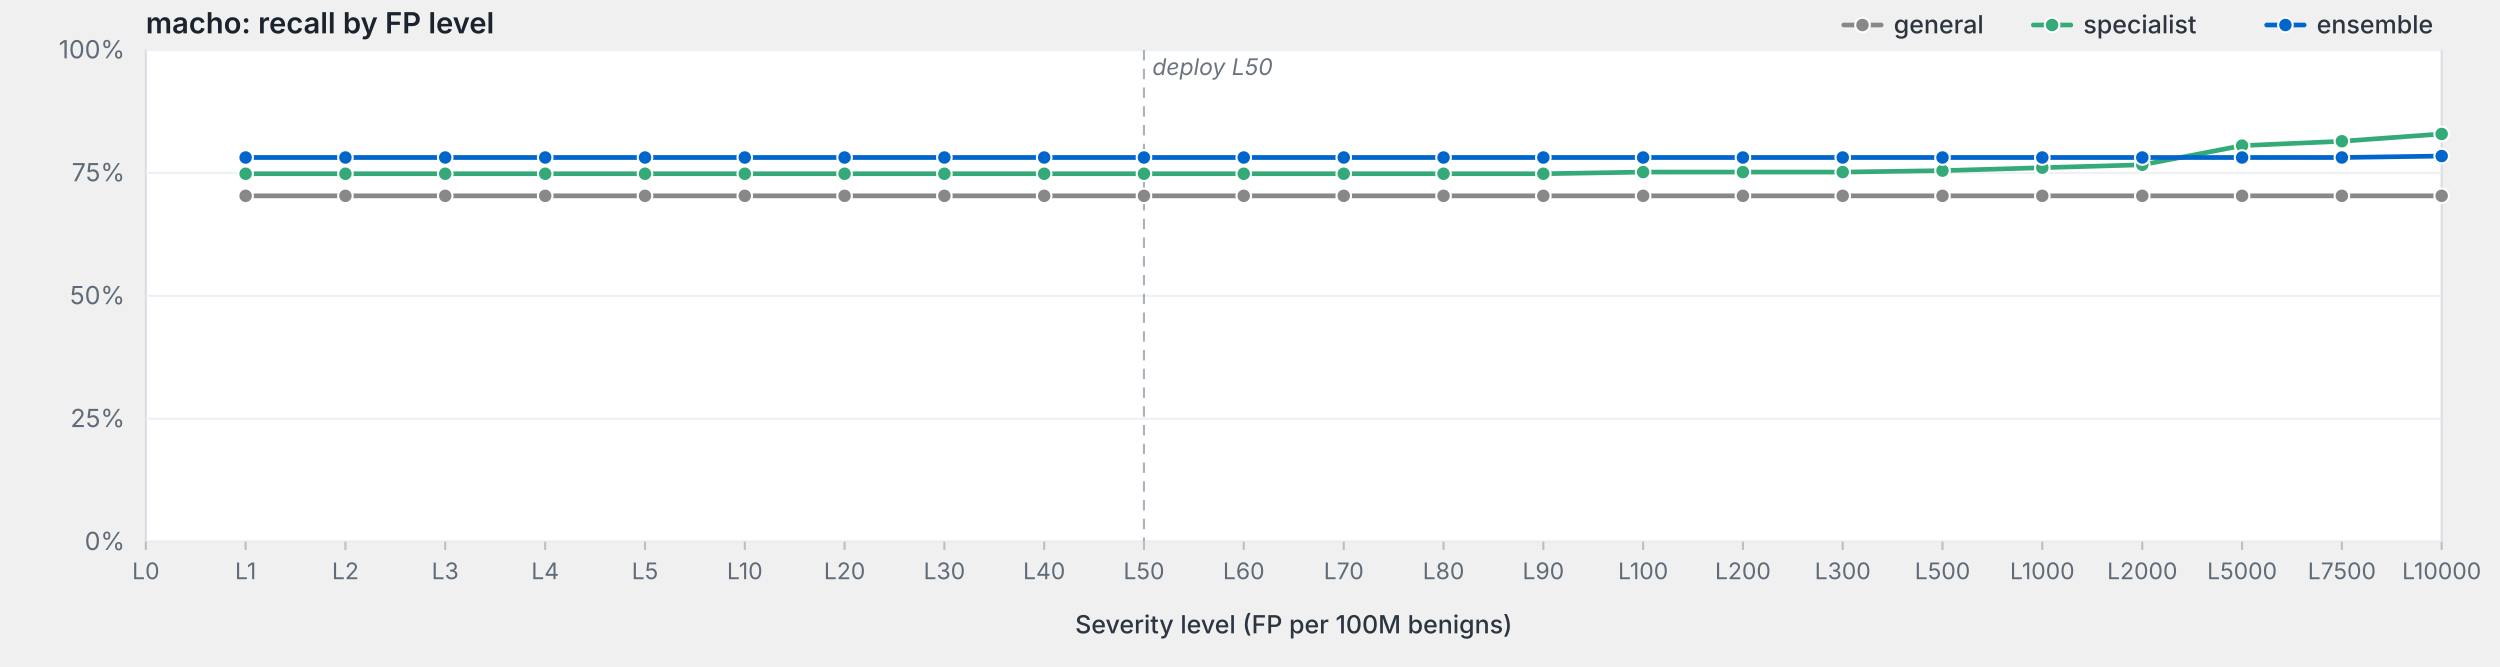
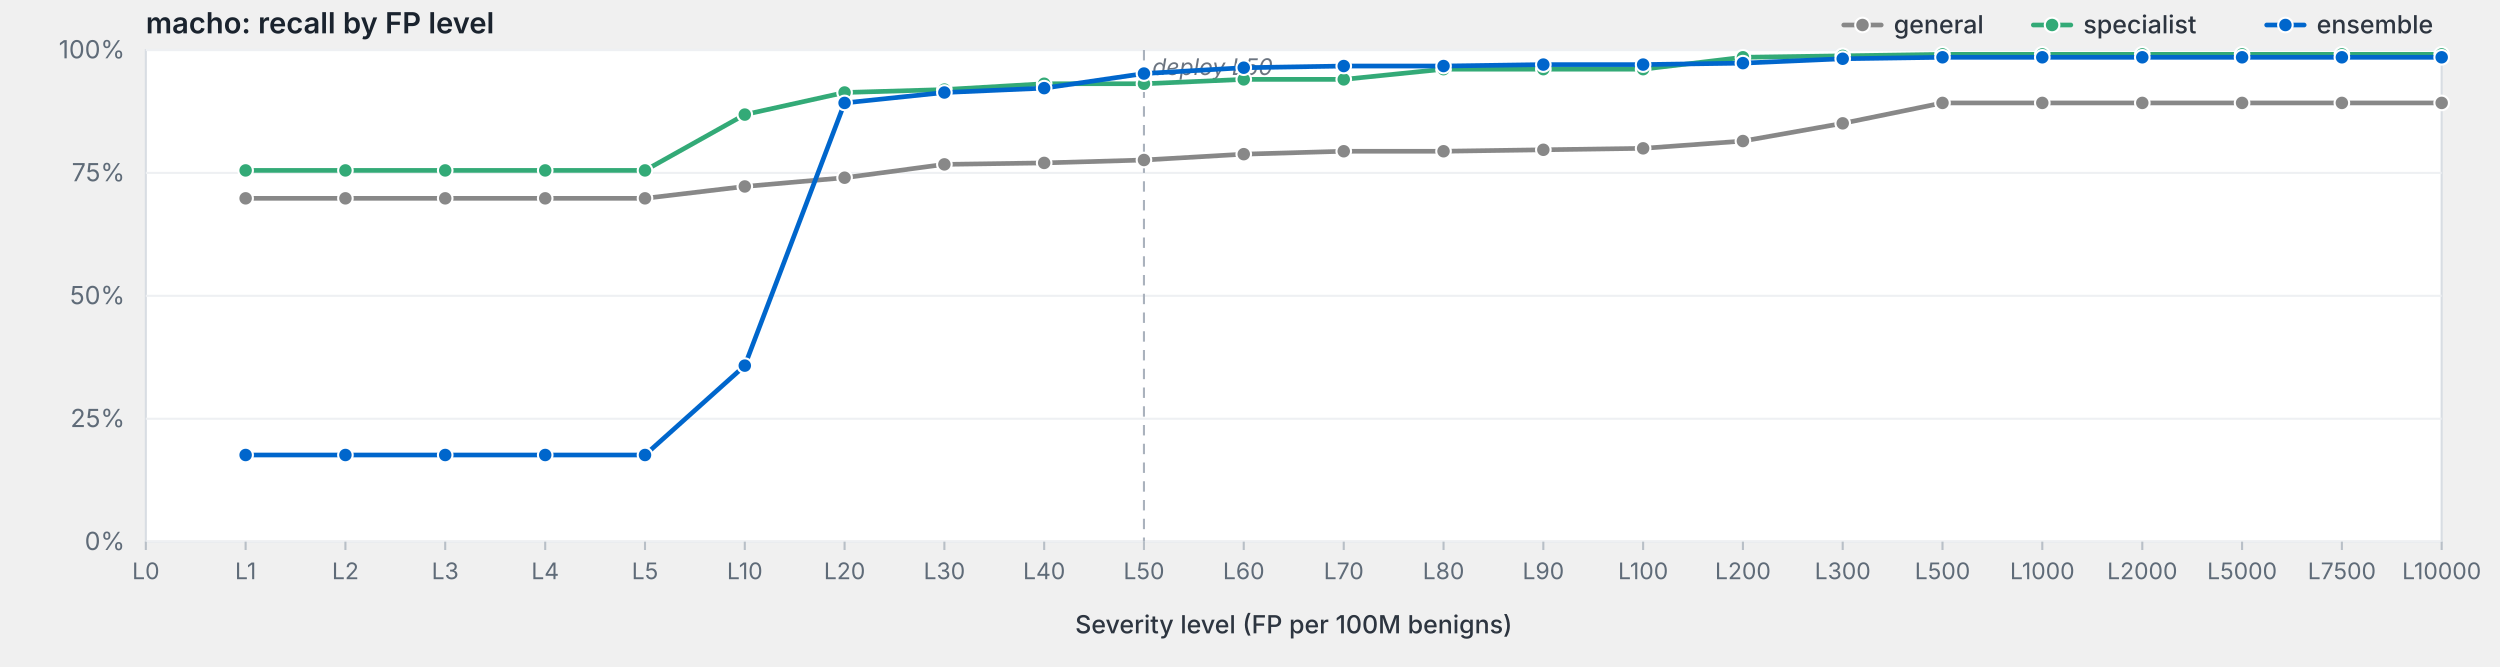
<svg xmlns="http://www.w3.org/2000/svg" viewBox="0 0 1200 320" width="1200" height="320" preserveAspectRatio="xMidYMid meet" role="img" aria-label="macho: recall by FP level">
  <style>svg { background: #fdfdfd; }.frame { fill: #fff; stroke: #d8dde3; stroke-width: 1; }.grid { stroke: #eef0f3; stroke-width: 1; }.tick { stroke: #b8bfc7; stroke-width: 1; }.axis-label { fill: #5f6b78; font-family: -apple-system, BlinkMacSystemFont, "Segoe UI", system-ui, sans-serif; font-size: 12px; }.x-label { fill: #5f6b78; font-family: -apple-system, BlinkMacSystemFont, "Segoe UI", system-ui, sans-serif; font-size: 11px; }.axis-title { fill: #2d3540; font-family: -apple-system, BlinkMacSystemFont, "Segoe UI", system-ui, sans-serif; font-size: 12px; font-weight: 500; }.title { fill: #1a232e; font-family: -apple-system, BlinkMacSystemFont, "Segoe UI", system-ui, sans-serif; font-size: 14px; font-weight: 600; }.deploy-marker { stroke: #aab2bd; stroke-width: 1; stroke-dasharray: 5,4; }.deploy-label { fill: #6b7480; font-family: -apple-system, BlinkMacSystemFont, "Segoe UI", system-ui, sans-serif; font-size: 11px; font-style: italic; }.curve { fill: none; stroke-width: 2.25; stroke-linejoin: round; stroke-linecap: round; }.marker { stroke: #fff; stroke-width: 1; }.legend-text { fill: #2d3540; font-family: -apple-system, BlinkMacSystemFont, "Segoe UI", system-ui, sans-serif; font-size: 12px; font-weight: 500; }</style>
  <text class="title" x="70" y="16">macho: recall by FP level</text>
  <rect class="frame" x="70" y="24" width="1102" height="236" />
  <line class="grid" x1="70" y1="260.0" x2="1172" y2="260.0" />
  <text class="axis-label" x="60" y="264.0" text-anchor="end">0%</text>
  <line class="grid" x1="70" y1="201.0" x2="1172" y2="201.0" />
  <text class="axis-label" x="60" y="205.0" text-anchor="end">25%</text>
  <line class="grid" x1="70" y1="142.0" x2="1172" y2="142.0" />
  <text class="axis-label" x="60" y="146.0" text-anchor="end">50%</text>
  <line class="grid" x1="70" y1="83.0" x2="1172" y2="83.0" />
  <text class="axis-label" x="60" y="87.0" text-anchor="end">75%</text>
  <line class="grid" x1="70" y1="24.0" x2="1172" y2="24.0" />
  <text class="axis-label" x="60" y="28.0" text-anchor="end">100%</text>
  <line class="deploy-marker" x1="549.1" y1="24" x2="549.1" y2="260" />
  <text class="deploy-label" x="553.1" y="36" text-anchor="start">deploy L50</text>
  <line class="tick" x1="70.0" y1="260" x2="70.0" y2="264" />
  <text class="x-label" x="70.0" y="278" text-anchor="middle">L0</text>
  <line class="tick" x1="117.9" y1="260" x2="117.9" y2="264" />
  <text class="x-label" x="117.9" y="278" text-anchor="middle">L1</text>
  <line class="tick" x1="165.8" y1="260" x2="165.8" y2="264" />
  <text class="x-label" x="165.8" y="278" text-anchor="middle">L2</text>
  <line class="tick" x1="213.7" y1="260" x2="213.7" y2="264" />
  <text class="x-label" x="213.7" y="278" text-anchor="middle">L3</text>
  <line class="tick" x1="261.7" y1="260" x2="261.7" y2="264" />
  <text class="x-label" x="261.7" y="278" text-anchor="middle">L4</text>
  <line class="tick" x1="309.6" y1="260" x2="309.6" y2="264" />
  <text class="x-label" x="309.6" y="278" text-anchor="middle">L5</text>
  <line class="tick" x1="357.5" y1="260" x2="357.5" y2="264" />
  <text class="x-label" x="357.5" y="278" text-anchor="middle">L10</text>
  <line class="tick" x1="405.4" y1="260" x2="405.4" y2="264" />
  <text class="x-label" x="405.4" y="278" text-anchor="middle">L20</text>
  <line class="tick" x1="453.3" y1="260" x2="453.3" y2="264" />
  <text class="x-label" x="453.3" y="278" text-anchor="middle">L30</text>
  <line class="tick" x1="501.2" y1="260" x2="501.2" y2="264" />
  <text class="x-label" x="501.2" y="278" text-anchor="middle">L40</text>
  <line class="tick" x1="549.1" y1="260" x2="549.1" y2="264" />
  <text class="x-label" x="549.1" y="278" text-anchor="middle">L50</text>
  <line class="tick" x1="597.0" y1="260" x2="597.0" y2="264" />
  <text class="x-label" x="597.0" y="278" text-anchor="middle">L60</text>
  <line class="tick" x1="645.0" y1="260" x2="645.0" y2="264" />
  <text class="x-label" x="645.0" y="278" text-anchor="middle">L70</text>
  <line class="tick" x1="692.9" y1="260" x2="692.9" y2="264" />
  <text class="x-label" x="692.9" y="278" text-anchor="middle">L80</text>
  <line class="tick" x1="740.8" y1="260" x2="740.8" y2="264" />
  <text class="x-label" x="740.8" y="278" text-anchor="middle">L90</text>
  <line class="tick" x1="788.7" y1="260" x2="788.7" y2="264" />
  <text class="x-label" x="788.7" y="278" text-anchor="middle">L100</text>
  <line class="tick" x1="836.6" y1="260" x2="836.6" y2="264" />
  <text class="x-label" x="836.6" y="278" text-anchor="middle">L200</text>
  <line class="tick" x1="884.5" y1="260" x2="884.5" y2="264" />
  <text class="x-label" x="884.5" y="278" text-anchor="middle">L300</text>
  <line class="tick" x1="932.4" y1="260" x2="932.4" y2="264" />
  <text class="x-label" x="932.4" y="278" text-anchor="middle">L500</text>
  <line class="tick" x1="980.3" y1="260" x2="980.3" y2="264" />
  <text class="x-label" x="980.3" y="278" text-anchor="middle">L1000</text>
  <line class="tick" x1="1028.3" y1="260" x2="1028.3" y2="264" />
  <text class="x-label" x="1028.3" y="278" text-anchor="middle">L2000</text>
  <line class="tick" x1="1076.2" y1="260" x2="1076.2" y2="264" />
  <text class="x-label" x="1076.2" y="278" text-anchor="middle">L5000</text>
  <line class="tick" x1="1124.1" y1="260" x2="1124.1" y2="264" />
  <text class="x-label" x="1124.1" y="278" text-anchor="middle">L7500</text>
  <line class="tick" x1="1172.0" y1="260" x2="1172.0" y2="264" />
  <text class="x-label" x="1172.0" y="278" text-anchor="middle">L10000</text>
  <text class="axis-title" x="621.0" y="304" text-anchor="middle">Severity level (FP per 100M benigns)</text>
-   <path class="curve" d="M117.9,94.0 L165.8,94.0 L213.7,94.0 L261.7,94.0 L309.6,94.0 L357.5,94.0 L405.4,94.0 L453.3,94.0 L501.2,94.0 L549.1,94.0 L597.0,94.0 L645.0,94.0 L692.9,94.0 L740.8,94.0 L788.7,94.0 L836.6,94.0 L884.5,94.0 L932.4,94.0 L980.3,94.0 L1028.3,94.0 L1076.2,94.0 L1124.1,94.0 L1172.0,94.0" stroke="#888" />
-   <circle class="marker" cx="117.9" cy="94.0" r="3.5" fill="#888" />
-   <circle class="marker" cx="165.8" cy="94.0" r="3.5" fill="#888" />
-   <circle class="marker" cx="213.7" cy="94.0" r="3.5" fill="#888" />
-   <circle class="marker" cx="261.7" cy="94.0" r="3.5" fill="#888" />
-   <circle class="marker" cx="309.6" cy="94.0" r="3.5" fill="#888" />
-   <circle class="marker" cx="357.5" cy="94.0" r="3.5" fill="#888" />
-   <circle class="marker" cx="405.4" cy="94.0" r="3.5" fill="#888" />
-   <circle class="marker" cx="453.3" cy="94.0" r="3.5" fill="#888" />
-   <circle class="marker" cx="501.2" cy="94.0" r="3.5" fill="#888" />
-   <circle class="marker" cx="549.1" cy="94.0" r="3.5" fill="#888" />
-   <circle class="marker" cx="597.0" cy="94.0" r="3.5" fill="#888" />
-   <circle class="marker" cx="645.0" cy="94.0" r="3.5" fill="#888" />
-   <circle class="marker" cx="692.9" cy="94.0" r="3.5" fill="#888" />
-   <circle class="marker" cx="740.8" cy="94.0" r="3.5" fill="#888" />
-   <circle class="marker" cx="788.7" cy="94.0" r="3.5" fill="#888" />
-   <circle class="marker" cx="836.6" cy="94.0" r="3.5" fill="#888" />
-   <circle class="marker" cx="884.5" cy="94.0" r="3.5" fill="#888" />
-   <circle class="marker" cx="932.4" cy="94.0" r="3.5" fill="#888" />
-   <circle class="marker" cx="980.3" cy="94.0" r="3.5" fill="#888" />
-   <circle class="marker" cx="1028.3" cy="94.0" r="3.5" fill="#888" />
-   <circle class="marker" cx="1076.2" cy="94.0" r="3.5" fill="#888" />
-   <circle class="marker" cx="1124.1" cy="94.0" r="3.5" fill="#888" />
-   <circle class="marker" cx="1172.0" cy="94.0" r="3.5" fill="#888" />
-   <path class="curve" d="M117.9,83.4 L165.8,83.4 L213.7,83.4 L261.7,83.4 L309.6,83.4 L357.5,83.4 L405.4,83.4 L453.3,83.4 L501.2,83.4 L549.1,83.4 L597.0,83.4 L645.0,83.4 L692.9,83.4 L740.8,83.4 L788.7,82.6 L836.6,82.6 L884.5,82.6 L932.4,81.9 L980.3,80.5 L1028.3,79.1 L1076.2,69.9 L1124.1,67.8 L1172.0,64.3" stroke="#3a7" />
-   <circle class="marker" cx="117.9" cy="83.4" r="3.5" fill="#3a7" />
-   <circle class="marker" cx="165.8" cy="83.4" r="3.5" fill="#3a7" />
-   <circle class="marker" cx="213.7" cy="83.4" r="3.5" fill="#3a7" />
-   <circle class="marker" cx="261.7" cy="83.4" r="3.5" fill="#3a7" />
-   <circle class="marker" cx="309.6" cy="83.4" r="3.5" fill="#3a7" />
-   <circle class="marker" cx="357.5" cy="83.4" r="3.5" fill="#3a7" />
-   <circle class="marker" cx="405.4" cy="83.4" r="3.5" fill="#3a7" />
-   <circle class="marker" cx="453.3" cy="83.4" r="3.5" fill="#3a7" />
-   <circle class="marker" cx="501.2" cy="83.4" r="3.5" fill="#3a7" />
-   <circle class="marker" cx="549.1" cy="83.4" r="3.5" fill="#3a7" />
-   <circle class="marker" cx="597.0" cy="83.4" r="3.5" fill="#3a7" />
-   <circle class="marker" cx="645.0" cy="83.4" r="3.5" fill="#3a7" />
-   <circle class="marker" cx="692.9" cy="83.4" r="3.5" fill="#3a7" />
-   <circle class="marker" cx="740.8" cy="83.4" r="3.5" fill="#3a7" />
-   <circle class="marker" cx="788.7" cy="82.6" r="3.5" fill="#3a7" />
-   <circle class="marker" cx="836.6" cy="82.6" r="3.5" fill="#3a7" />
-   <circle class="marker" cx="884.5" cy="82.6" r="3.5" fill="#3a7" />
-   <circle class="marker" cx="932.4" cy="81.9" r="3.5" fill="#3a7" />
-   <circle class="marker" cx="980.3" cy="80.5" r="3.5" fill="#3a7" />
-   <circle class="marker" cx="1028.3" cy="79.1" r="3.5" fill="#3a7" />
-   <circle class="marker" cx="1076.2" cy="69.9" r="3.5" fill="#3a7" />
-   <circle class="marker" cx="1124.1" cy="67.8" r="3.5" fill="#3a7" />
-   <circle class="marker" cx="1172.0" cy="64.3" r="3.5" fill="#3a7" />
-   <path class="curve" d="M117.9,75.6 L165.8,75.6 L213.7,75.6 L261.7,75.6 L309.6,75.6 L357.5,75.6 L405.4,75.6 L453.3,75.6 L501.2,75.6 L549.1,75.6 L597.0,75.6 L645.0,75.6 L692.9,75.6 L740.8,75.6 L788.7,75.6 L836.6,75.6 L884.5,75.6 L932.4,75.6 L980.3,75.6 L1028.3,75.6 L1076.2,75.6 L1124.1,75.6 L1172.0,74.9" stroke="#06c" />
-   <circle class="marker" cx="117.9" cy="75.6" r="3.5" fill="#06c" />
-   <circle class="marker" cx="165.8" cy="75.6" r="3.5" fill="#06c" />
-   <circle class="marker" cx="213.7" cy="75.6" r="3.5" fill="#06c" />
-   <circle class="marker" cx="261.7" cy="75.6" r="3.5" fill="#06c" />
-   <circle class="marker" cx="309.6" cy="75.6" r="3.5" fill="#06c" />
-   <circle class="marker" cx="357.5" cy="75.6" r="3.5" fill="#06c" />
-   <circle class="marker" cx="405.4" cy="75.6" r="3.5" fill="#06c" />
-   <circle class="marker" cx="453.3" cy="75.6" r="3.5" fill="#06c" />
-   <circle class="marker" cx="501.2" cy="75.6" r="3.5" fill="#06c" />
-   <circle class="marker" cx="549.1" cy="75.6" r="3.5" fill="#06c" />
-   <circle class="marker" cx="597.0" cy="75.6" r="3.5" fill="#06c" />
-   <circle class="marker" cx="645.0" cy="75.6" r="3.5" fill="#06c" />
-   <circle class="marker" cx="692.9" cy="75.6" r="3.5" fill="#06c" />
-   <circle class="marker" cx="740.8" cy="75.6" r="3.5" fill="#06c" />
-   <circle class="marker" cx="788.7" cy="75.6" r="3.5" fill="#06c" />
-   <circle class="marker" cx="836.6" cy="75.6" r="3.5" fill="#06c" />
-   <circle class="marker" cx="884.5" cy="75.6" r="3.5" fill="#06c" />
-   <circle class="marker" cx="932.4" cy="75.6" r="3.5" fill="#06c" />
-   <circle class="marker" cx="980.3" cy="75.6" r="3.5" fill="#06c" />
-   <circle class="marker" cx="1028.3" cy="75.6" r="3.5" fill="#06c" />
-   <circle class="marker" cx="1076.2" cy="75.6" r="3.5" fill="#06c" />
-   <circle class="marker" cx="1124.1" cy="75.6" r="3.5" fill="#06c" />
-   <circle class="marker" cx="1172.0" cy="74.9" r="3.5" fill="#06c" />
+   <path class="curve" d="M117.9,95.2 L165.8,95.2 L213.7,95.2 L261.7,95.2 L309.6,95.2 L357.5,89.5 L405.4,85.3 L453.3,78.9 L501.2,78.2 L549.1,76.8 L597.0,74.0 L645.0,72.6 L692.9,72.6 L740.8,71.9 L788.7,71.2 L836.6,67.7 L884.5,59.2 L932.4,49.4 L980.3,49.4 L1028.3,49.4 L1076.2,49.4 L1124.1,49.4 L1172.0,49.4" stroke="#888" />
+   <circle class="marker" cx="117.9" cy="95.2" r="3.5" fill="#888" />
+   <circle class="marker" cx="165.8" cy="95.2" r="3.5" fill="#888" />
+   <circle class="marker" cx="213.7" cy="95.2" r="3.5" fill="#888" />
+   <circle class="marker" cx="261.7" cy="95.2" r="3.5" fill="#888" />
+   <circle class="marker" cx="309.6" cy="95.2" r="3.5" fill="#888" />
+   <circle class="marker" cx="357.5" cy="89.5" r="3.5" fill="#888" />
+   <circle class="marker" cx="405.4" cy="85.3" r="3.5" fill="#888" />
+   <circle class="marker" cx="453.3" cy="78.9" r="3.5" fill="#888" />
+   <circle class="marker" cx="501.2" cy="78.2" r="3.5" fill="#888" />
+   <circle class="marker" cx="549.1" cy="76.8" r="3.5" fill="#888" />
+   <circle class="marker" cx="597.0" cy="74.0" r="3.5" fill="#888" />
+   <circle class="marker" cx="645.0" cy="72.6" r="3.5" fill="#888" />
+   <circle class="marker" cx="692.9" cy="72.6" r="3.5" fill="#888" />
+   <circle class="marker" cx="740.8" cy="71.9" r="3.5" fill="#888" />
+   <circle class="marker" cx="788.7" cy="71.2" r="3.5" fill="#888" />
+   <circle class="marker" cx="836.6" cy="67.7" r="3.5" fill="#888" />
+   <circle class="marker" cx="884.5" cy="59.2" r="3.5" fill="#888" />
+   <circle class="marker" cx="932.4" cy="49.4" r="3.5" fill="#888" />
+   <circle class="marker" cx="980.3" cy="49.4" r="3.5" fill="#888" />
+   <circle class="marker" cx="1028.3" cy="49.4" r="3.5" fill="#888" />
+   <circle class="marker" cx="1076.2" cy="49.4" r="3.5" fill="#888" />
+   <circle class="marker" cx="1124.1" cy="49.4" r="3.5" fill="#888" />
+   <circle class="marker" cx="1172.0" cy="49.4" r="3.5" fill="#888" />
+   <path class="curve" d="M117.9,81.8 L165.8,81.8 L213.7,81.8 L261.7,81.8 L309.6,81.8 L357.5,55.0 L405.4,44.4 L453.3,43.0 L501.2,40.2 L549.1,40.2 L597.0,38.1 L645.0,38.1 L692.9,33.2 L740.8,33.2 L788.7,33.2 L836.6,27.5 L884.5,26.8 L932.4,26.1 L980.3,26.1 L1028.3,26.1 L1076.2,26.1 L1124.1,26.1 L1172.0,26.1" stroke="#3a7" />
+   <circle class="marker" cx="117.9" cy="81.8" r="3.5" fill="#3a7" />
+   <circle class="marker" cx="165.8" cy="81.8" r="3.5" fill="#3a7" />
+   <circle class="marker" cx="213.7" cy="81.8" r="3.5" fill="#3a7" />
+   <circle class="marker" cx="261.7" cy="81.8" r="3.5" fill="#3a7" />
+   <circle class="marker" cx="309.6" cy="81.8" r="3.5" fill="#3a7" />
+   <circle class="marker" cx="357.5" cy="55.0" r="3.5" fill="#3a7" />
+   <circle class="marker" cx="405.4" cy="44.4" r="3.5" fill="#3a7" />
+   <circle class="marker" cx="453.3" cy="43.0" r="3.5" fill="#3a7" />
+   <circle class="marker" cx="501.2" cy="40.2" r="3.5" fill="#3a7" />
+   <circle class="marker" cx="549.1" cy="40.2" r="3.5" fill="#3a7" />
+   <circle class="marker" cx="597.0" cy="38.1" r="3.5" fill="#3a7" />
+   <circle class="marker" cx="645.0" cy="38.1" r="3.5" fill="#3a7" />
+   <circle class="marker" cx="692.9" cy="33.2" r="3.5" fill="#3a7" />
+   <circle class="marker" cx="740.8" cy="33.2" r="3.5" fill="#3a7" />
+   <circle class="marker" cx="788.7" cy="33.2" r="3.5" fill="#3a7" />
+   <circle class="marker" cx="836.6" cy="27.5" r="3.5" fill="#3a7" />
+   <circle class="marker" cx="884.5" cy="26.8" r="3.5" fill="#3a7" />
+   <circle class="marker" cx="932.4" cy="26.1" r="3.5" fill="#3a7" />
+   <circle class="marker" cx="980.3" cy="26.1" r="3.5" fill="#3a7" />
+   <circle class="marker" cx="1028.3" cy="26.1" r="3.5" fill="#3a7" />
+   <circle class="marker" cx="1076.2" cy="26.1" r="3.5" fill="#3a7" />
+   <circle class="marker" cx="1124.1" cy="26.1" r="3.5" fill="#3a7" />
+   <circle class="marker" cx="1172.0" cy="26.1" r="3.5" fill="#3a7" />
+   <path class="curve" d="M117.9,218.4 L165.8,218.4 L213.7,218.4 L261.7,218.4 L309.6,218.4 L357.5,175.5 L405.4,49.4 L453.3,44.4 L501.2,42.3 L549.1,35.3 L597.0,32.5 L645.0,31.7 L692.9,31.7 L740.8,31.0 L788.7,31.0 L836.6,30.3 L884.5,28.2 L932.4,27.5 L980.3,27.5 L1028.3,27.5 L1076.2,27.5 L1124.1,27.5 L1172.0,27.5" stroke="#06c" />
+   <circle class="marker" cx="117.9" cy="218.4" r="3.5" fill="#06c" />
+   <circle class="marker" cx="165.8" cy="218.4" r="3.5" fill="#06c" />
+   <circle class="marker" cx="213.7" cy="218.4" r="3.5" fill="#06c" />
+   <circle class="marker" cx="261.7" cy="218.4" r="3.5" fill="#06c" />
+   <circle class="marker" cx="309.6" cy="218.4" r="3.5" fill="#06c" />
+   <circle class="marker" cx="357.5" cy="175.5" r="3.5" fill="#06c" />
+   <circle class="marker" cx="405.4" cy="49.4" r="3.5" fill="#06c" />
+   <circle class="marker" cx="453.3" cy="44.4" r="3.5" fill="#06c" />
+   <circle class="marker" cx="501.2" cy="42.3" r="3.5" fill="#06c" />
+   <circle class="marker" cx="549.1" cy="35.3" r="3.5" fill="#06c" />
+   <circle class="marker" cx="597.0" cy="32.5" r="3.5" fill="#06c" />
+   <circle class="marker" cx="645.0" cy="31.7" r="3.5" fill="#06c" />
+   <circle class="marker" cx="692.9" cy="31.7" r="3.5" fill="#06c" />
+   <circle class="marker" cx="740.8" cy="31.0" r="3.5" fill="#06c" />
+   <circle class="marker" cx="788.7" cy="31.0" r="3.5" fill="#06c" />
+   <circle class="marker" cx="836.6" cy="30.3" r="3.5" fill="#06c" />
+   <circle class="marker" cx="884.5" cy="28.2" r="3.5" fill="#06c" />
+   <circle class="marker" cx="932.4" cy="27.5" r="3.5" fill="#06c" />
+   <circle class="marker" cx="980.3" cy="27.5" r="3.5" fill="#06c" />
+   <circle class="marker" cx="1028.3" cy="27.5" r="3.5" fill="#06c" />
+   <circle class="marker" cx="1076.2" cy="27.5" r="3.5" fill="#06c" />
+   <circle class="marker" cx="1124.1" cy="27.5" r="3.5" fill="#06c" />
+   <circle class="marker" cx="1172.0" cy="27.5" r="3.5" fill="#06c" />
  <line x1="1088.0" y1="12.0" x2="1106.0" y2="12.0" stroke="#06c" stroke-width="2.25" stroke-linecap="round" />
  <circle cx="1097.0" cy="12.0" r="3.5" fill="#06c" stroke="#fff" stroke-width="1" />
  <text class="legend-text" x="1112.0" y="16.0">ensemble</text>
  <line x1="976.0" y1="12.0" x2="994.0" y2="12.0" stroke="#3a7" stroke-width="2.25" stroke-linecap="round" />
  <circle cx="985.0" cy="12.0" r="3.5" fill="#3a7" stroke="#fff" stroke-width="1" />
  <text class="legend-text" x="1000.0" y="16.0">specialist</text>
  <line x1="885.0" y1="12.0" x2="903.0" y2="12.0" stroke="#888" stroke-width="2.25" stroke-linecap="round" />
  <circle cx="894.0" cy="12.0" r="3.5" fill="#888" stroke="#fff" stroke-width="1" />
  <text class="legend-text" x="909.0" y="16.0">general</text>
</svg>
